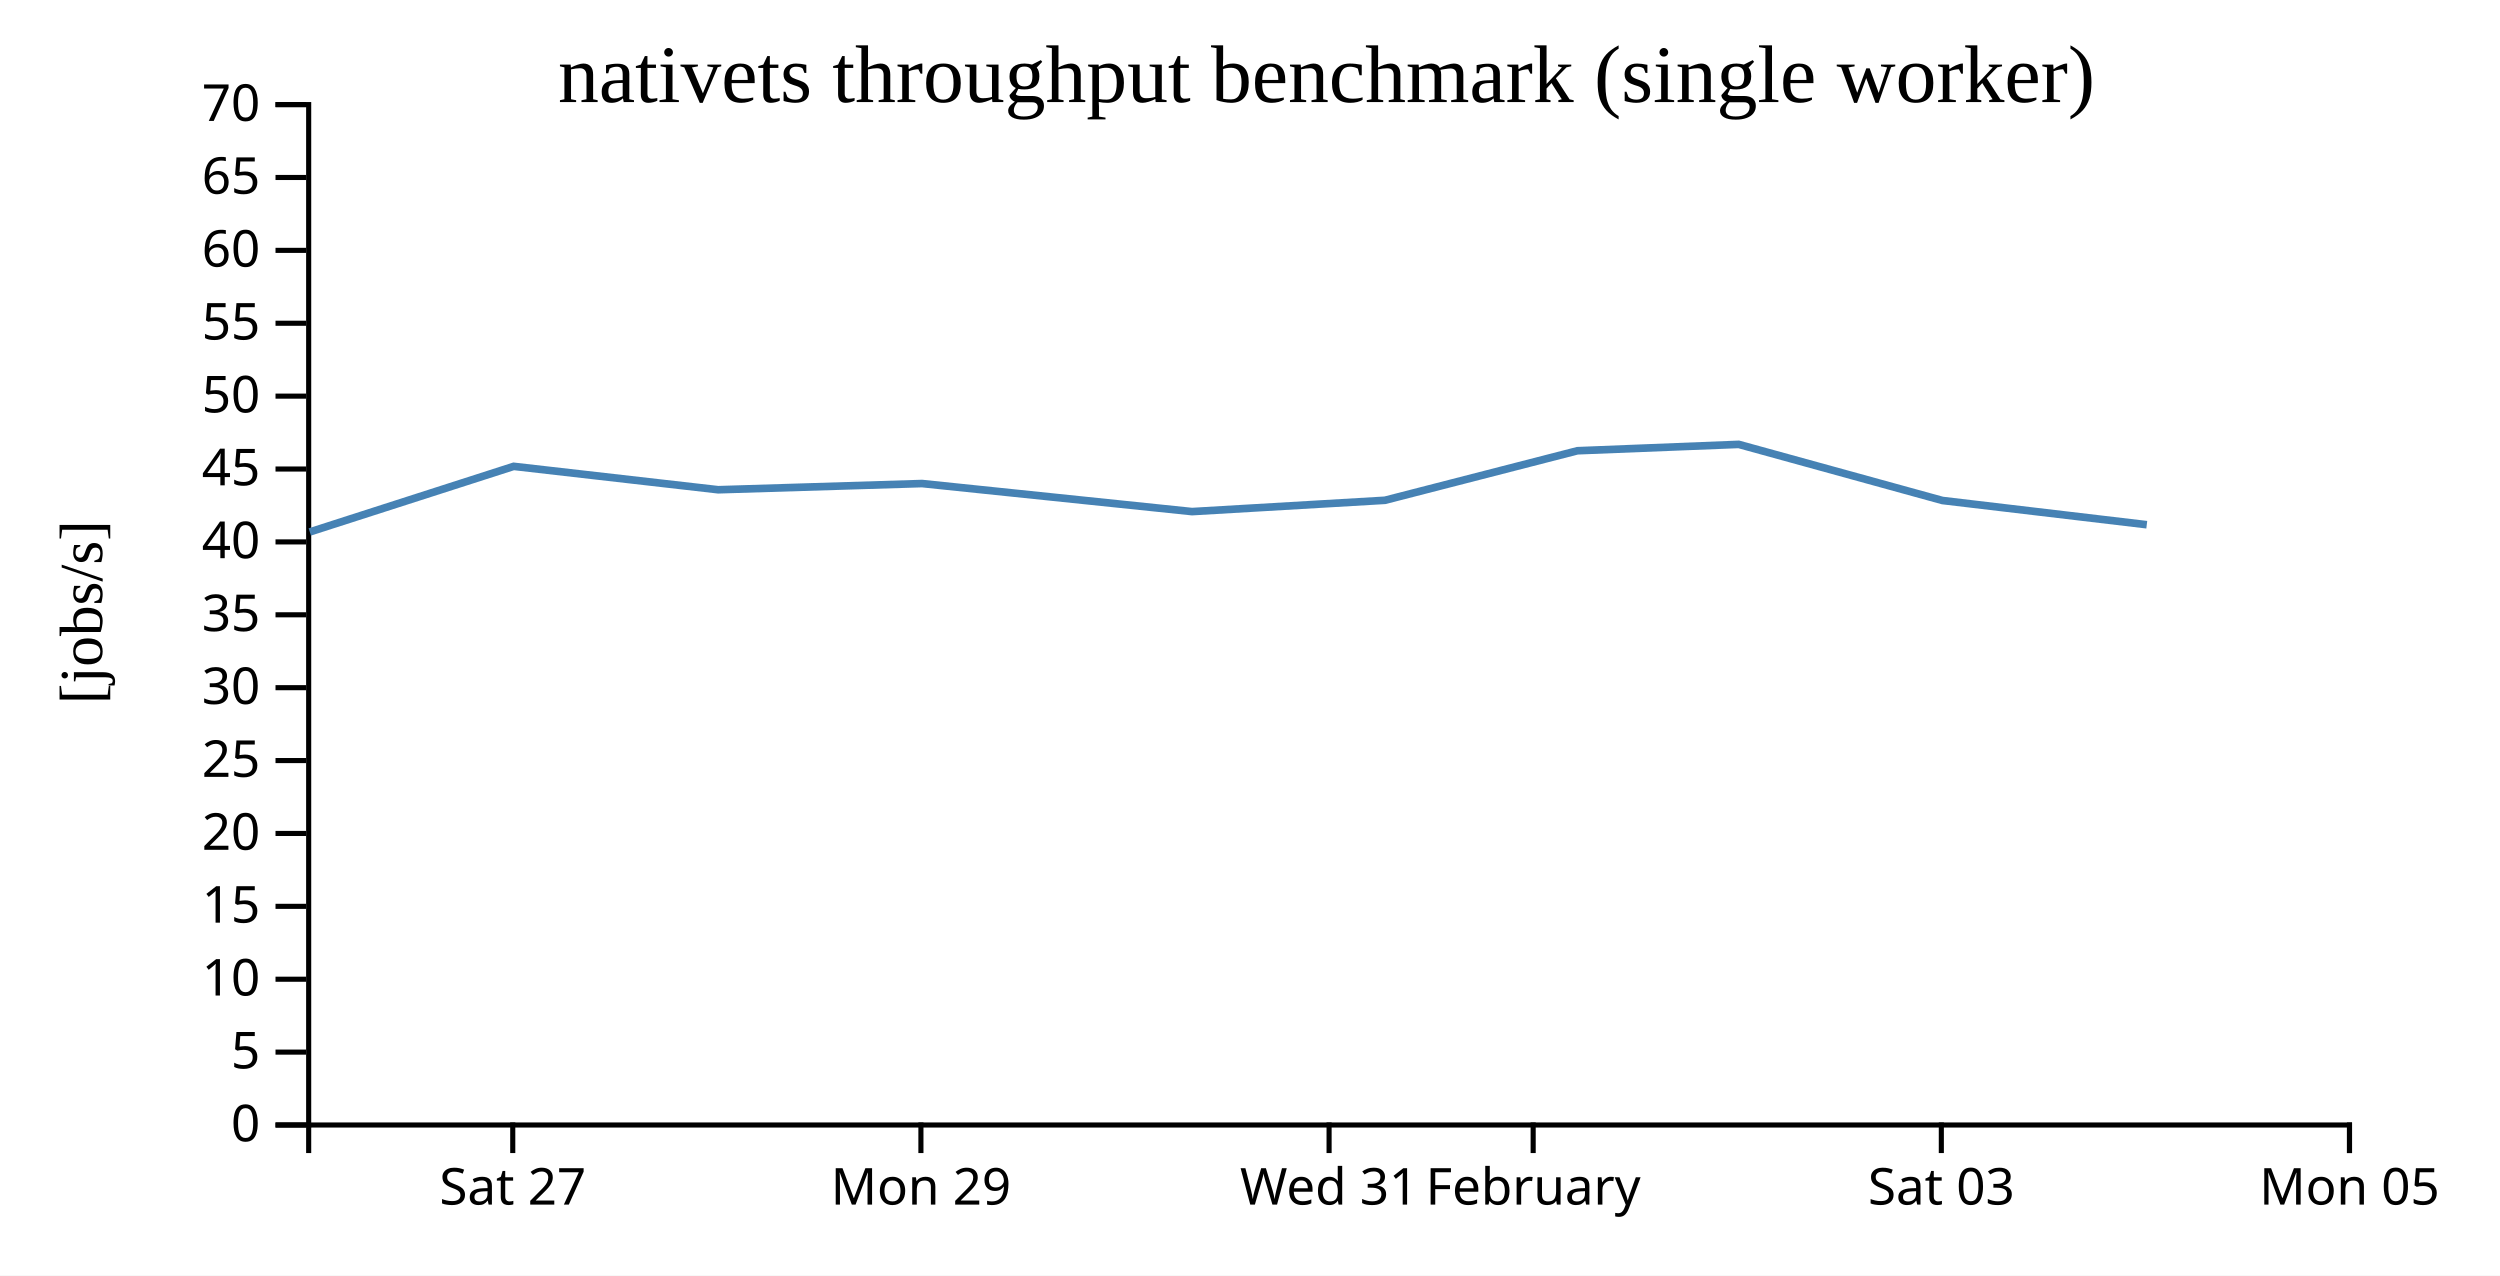
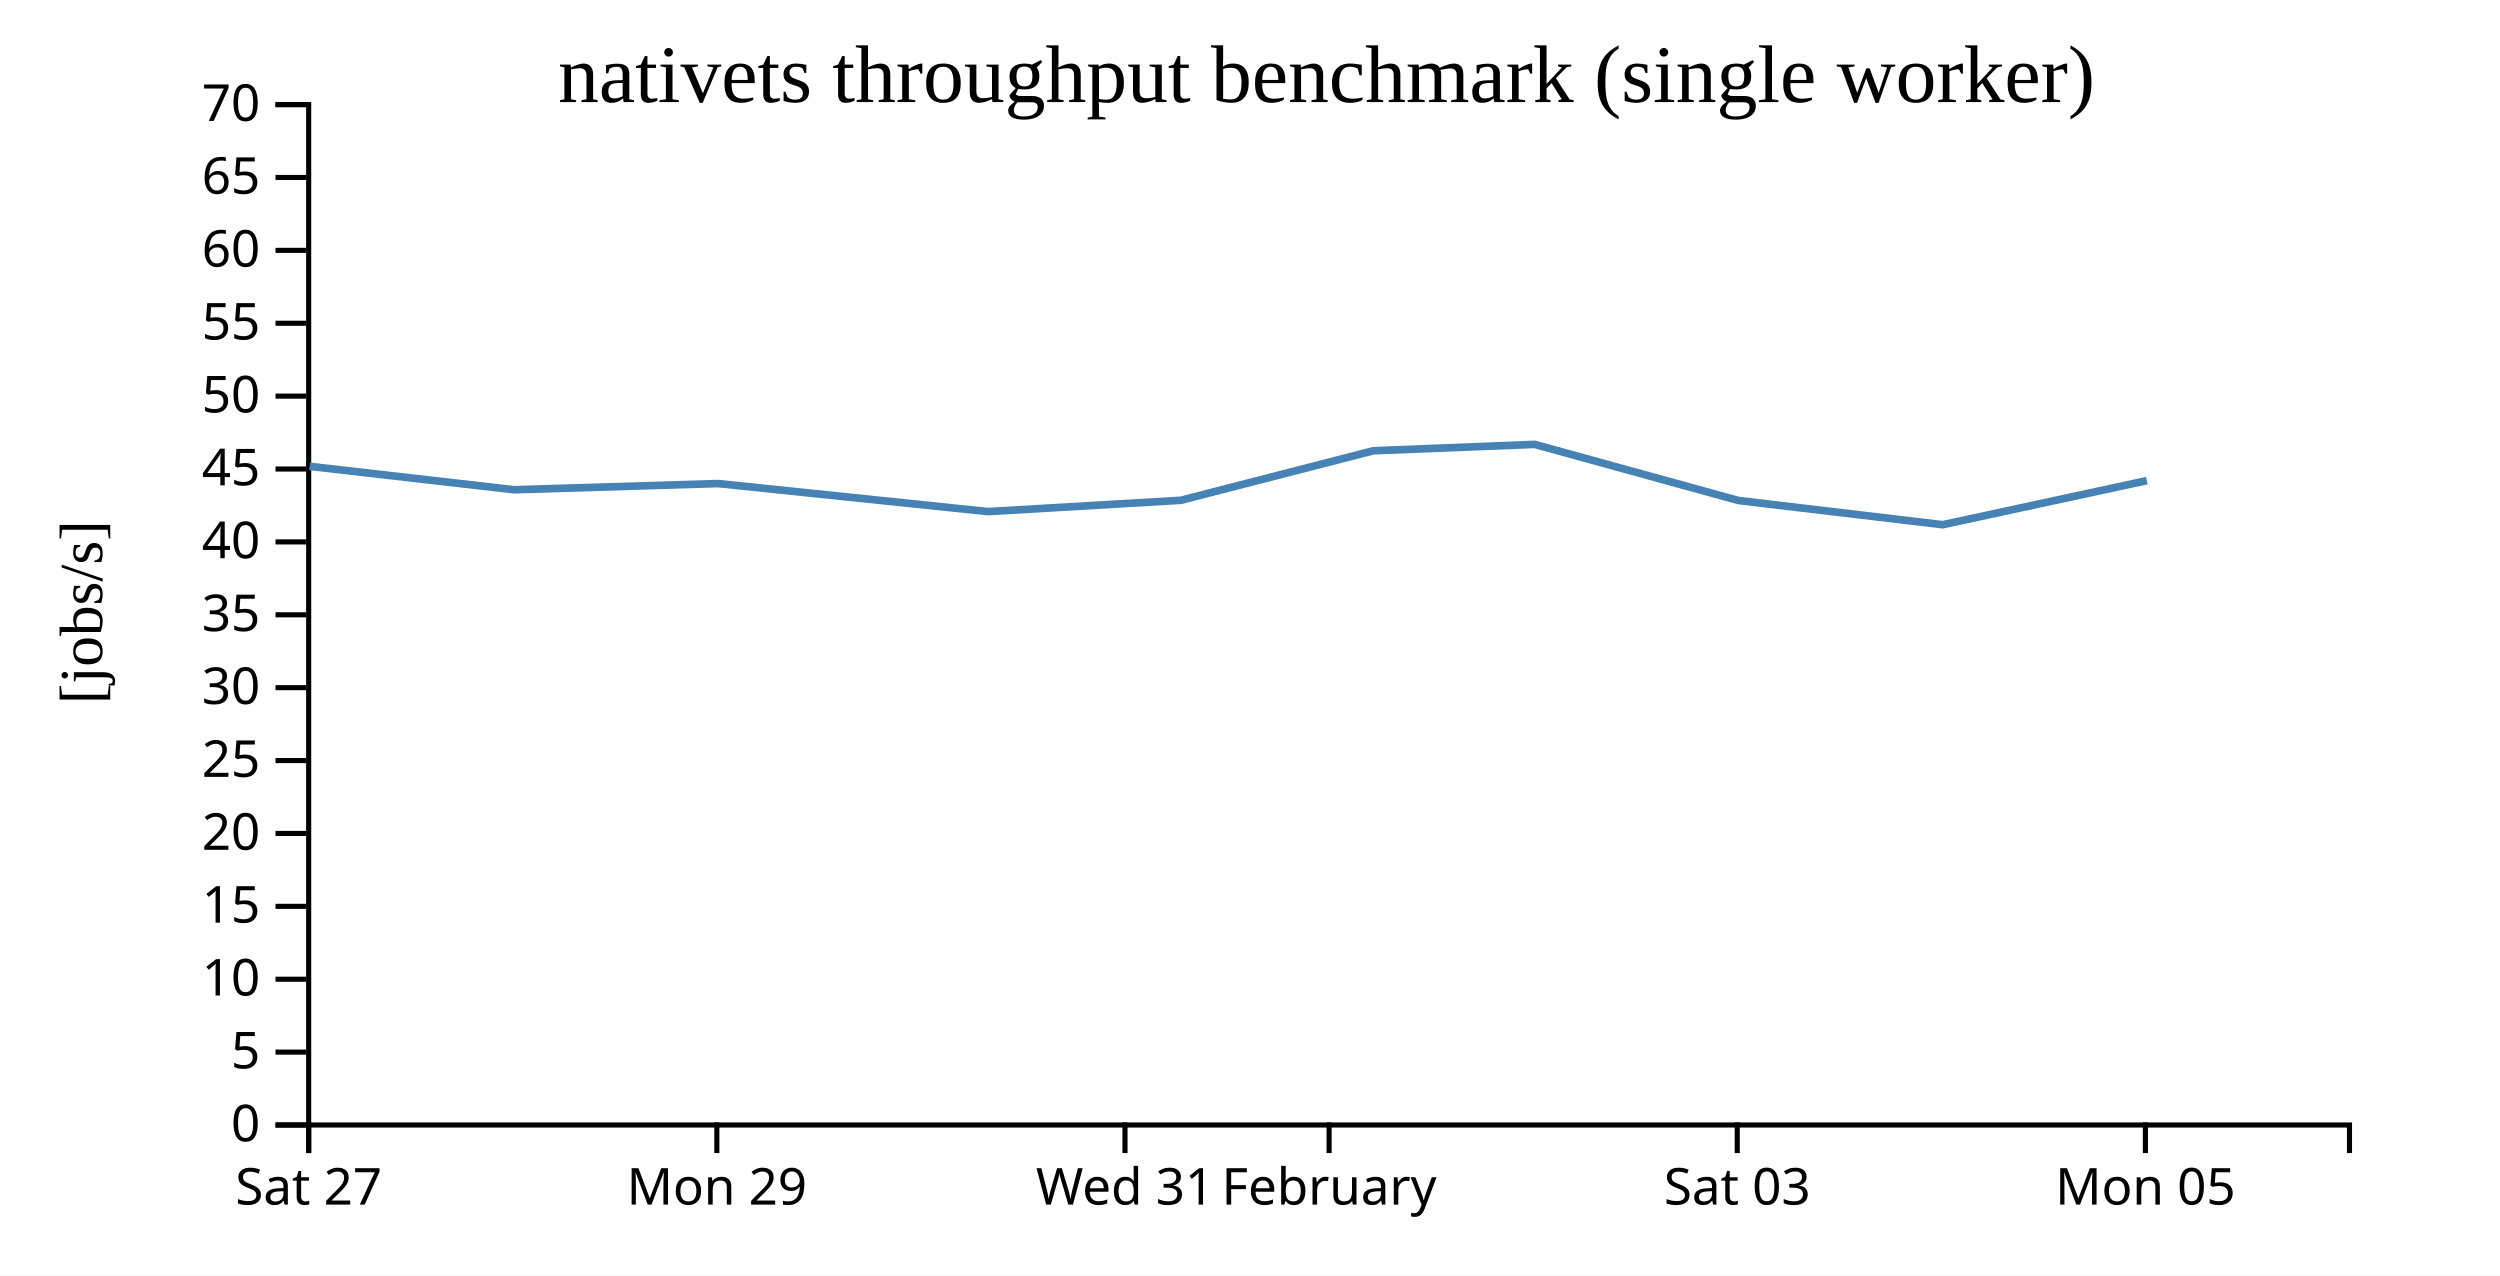
<svg xmlns="http://www.w3.org/2000/svg" width="490" height="250">
  <rect width="100%" height="100%" fill="white" />
  <g transform="translate(60,20)">
    <g transform="translate(0,200)" fill="none" font-size="10" font-family="sans-serif" text-anchor="middle">
      <path class="domain" stroke="currentColor" d="M0.5,6V0.5H400.5V6" />
-       <g class="tick" opacity="1" transform="translate(40.5,0)">
+       <g class="tick" opacity="1" transform="translate(0.5,0)">
        <line stroke="currentColor" y2="6" />
        <text fill="currentColor" y="9" dy="0.71em">Sat 27</text>
      </g>
-       <g class="tick" opacity="1" transform="translate(120.5,0)">
+       <g class="tick" opacity="1" transform="translate(80.5,0)">
        <line stroke="currentColor" y2="6" />
        <text fill="currentColor" y="9" dy="0.71em">Mon 29</text>
      </g>
-       <g class="tick" opacity="1" transform="translate(200.5,0)">
+       <g class="tick" opacity="1" transform="translate(160.5,0)">
        <line stroke="currentColor" y2="6" />
        <text fill="currentColor" y="9" dy="0.71em">Wed 31</text>
      </g>
-       <g class="tick" opacity="1" transform="translate(240.5,0)">
+       <g class="tick" opacity="1" transform="translate(200.5,0)">
        <line stroke="currentColor" y2="6" />
        <text fill="currentColor" y="9" dy="0.71em">February</text>
      </g>
-       <g class="tick" opacity="1" transform="translate(320.5,0)">
+       <g class="tick" opacity="1" transform="translate(280.5,0)">
        <line stroke="currentColor" y2="6" />
        <text fill="currentColor" y="9" dy="0.71em">Sat 03</text>
      </g>
-       <g class="tick" opacity="1" transform="translate(400.5,0)">
+       <g class="tick" opacity="1" transform="translate(360.5,0)">
        <line stroke="currentColor" y2="6" />
        <text fill="currentColor" y="9" dy="0.71em">Mon 05</text>
      </g>
    </g>
    <g fill="none" font-size="10" font-family="sans-serif" text-anchor="end">
      <path class="domain" stroke="currentColor" d="M-6,200.5H0.5V0.5H-6" />
      <g class="tick" opacity="1" transform="translate(0,200.5)">
        <line stroke="currentColor" x2="-6" />
        <text fill="currentColor" x="-9" dy="0.32em">0</text>
      </g>
      <g class="tick" opacity="1" transform="translate(0,186.2143)">
        <line stroke="currentColor" x2="-6" />
        <text fill="currentColor" x="-9" dy="0.32em">5</text>
      </g>
      <g class="tick" opacity="1" transform="translate(0,171.9286)">
        <line stroke="currentColor" x2="-6" />
        <text fill="currentColor" x="-9" dy="0.32em">10</text>
      </g>
      <g class="tick" opacity="1" transform="translate(0,157.6429)">
        <line stroke="currentColor" x2="-6" />
        <text fill="currentColor" x="-9" dy="0.32em">15</text>
      </g>
      <g class="tick" opacity="1" transform="translate(0,143.3571)">
        <line stroke="currentColor" x2="-6" />
        <text fill="currentColor" x="-9" dy="0.32em">20</text>
      </g>
      <g class="tick" opacity="1" transform="translate(0,129.0714)">
        <line stroke="currentColor" x2="-6" />
        <text fill="currentColor" x="-9" dy="0.32em">25</text>
      </g>
      <g class="tick" opacity="1" transform="translate(0,114.7857)">
        <line stroke="currentColor" x2="-6" />
        <text fill="currentColor" x="-9" dy="0.32em">30</text>
      </g>
      <g class="tick" opacity="1" transform="translate(0,100.5)">
        <line stroke="currentColor" x2="-6" />
        <text fill="currentColor" x="-9" dy="0.32em">35</text>
      </g>
      <g class="tick" opacity="1" transform="translate(0,86.21429)">
        <line stroke="currentColor" x2="-6" />
        <text fill="currentColor" x="-9" dy="0.32em">40</text>
      </g>
      <g class="tick" opacity="1" transform="translate(0,71.92857)">
        <line stroke="currentColor" x2="-6" />
        <text fill="currentColor" x="-9" dy="0.32em">45</text>
      </g>
      <g class="tick" opacity="1" transform="translate(0,57.64286)">
        <line stroke="currentColor" x2="-6" />
        <text fill="currentColor" x="-9" dy="0.32em">50</text>
      </g>
      <g class="tick" opacity="1" transform="translate(0,43.35714)">
        <line stroke="currentColor" x2="-6" />
        <text fill="currentColor" x="-9" dy="0.32em">55</text>
      </g>
      <g class="tick" opacity="1" transform="translate(0,29.07143)">
        <line stroke="currentColor" x2="-6" />
        <text fill="currentColor" x="-9" dy="0.32em">60</text>
      </g>
      <g class="tick" opacity="1" transform="translate(0,14.78571)">
        <line stroke="currentColor" x2="-6" />
        <text fill="currentColor" x="-9" dy="0.32em">65</text>
      </g>
      <g class="tick" opacity="1" transform="translate(0,0.5)">
        <line stroke="currentColor" x2="-6" />
        <text fill="currentColor" x="-9" dy="0.32em">70</text>
      </g>
    </g>
    <text text-anchor="middle" style="font-size: 12px" transform="rotate(-90)" y="-40" x="-100">[jobs/s]</text>
    <text text-anchor="middle" style="font-size: 16px" y="0" x="200">nativets throughput benchmark (single worker)</text>
-     <path fill="none" stroke="steelblue" stroke-width="1.5" d="M0.717,84.261L40.684,71.404L80.763,75.992L120.72,74.775L173.64,80.274L211.448,78.056L249.168,68.347L280.785,67.097L320.717,78.098L360.768,82.846" />
+     <path fill="none" stroke="steelblue" stroke-width="1.5" d="M0.684,71.404L40.763,75.992L80.72,74.775L133.64,80.274L171.448,78.056L209.168,68.347L240.785,67.097L280.717,78.098L320.768,82.846L360.777,74.201" />
  </g>
</svg>
